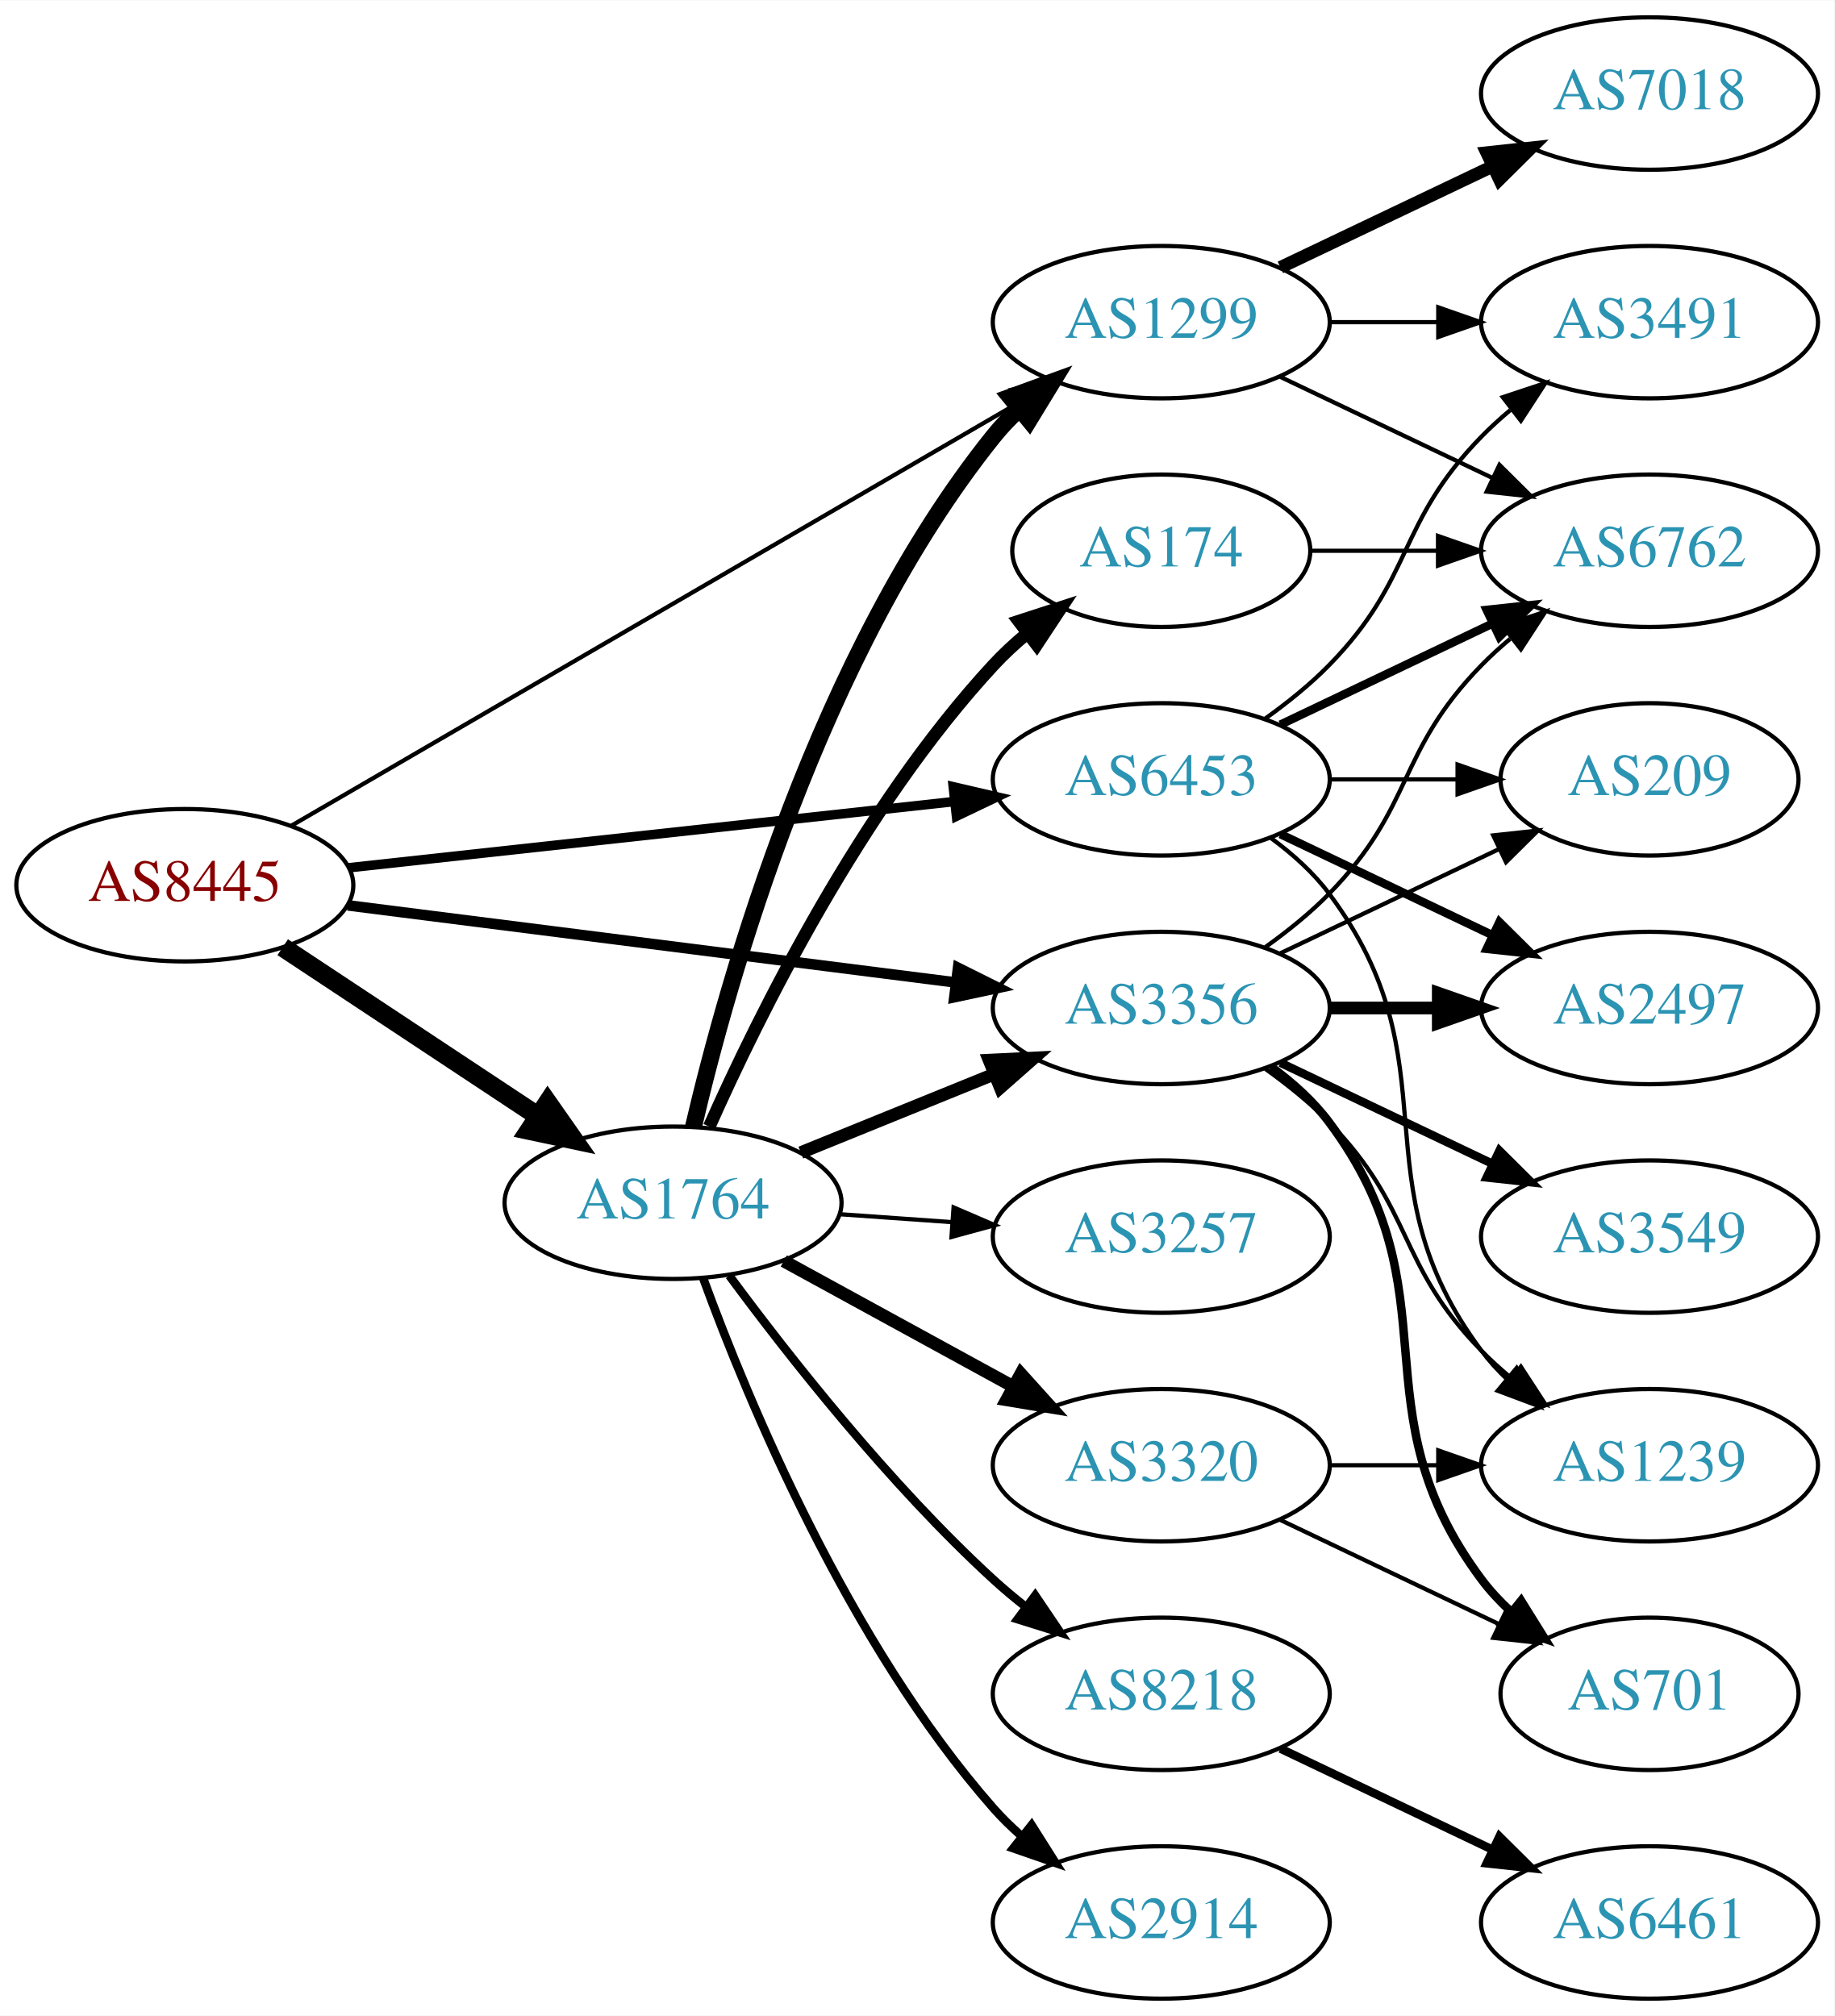
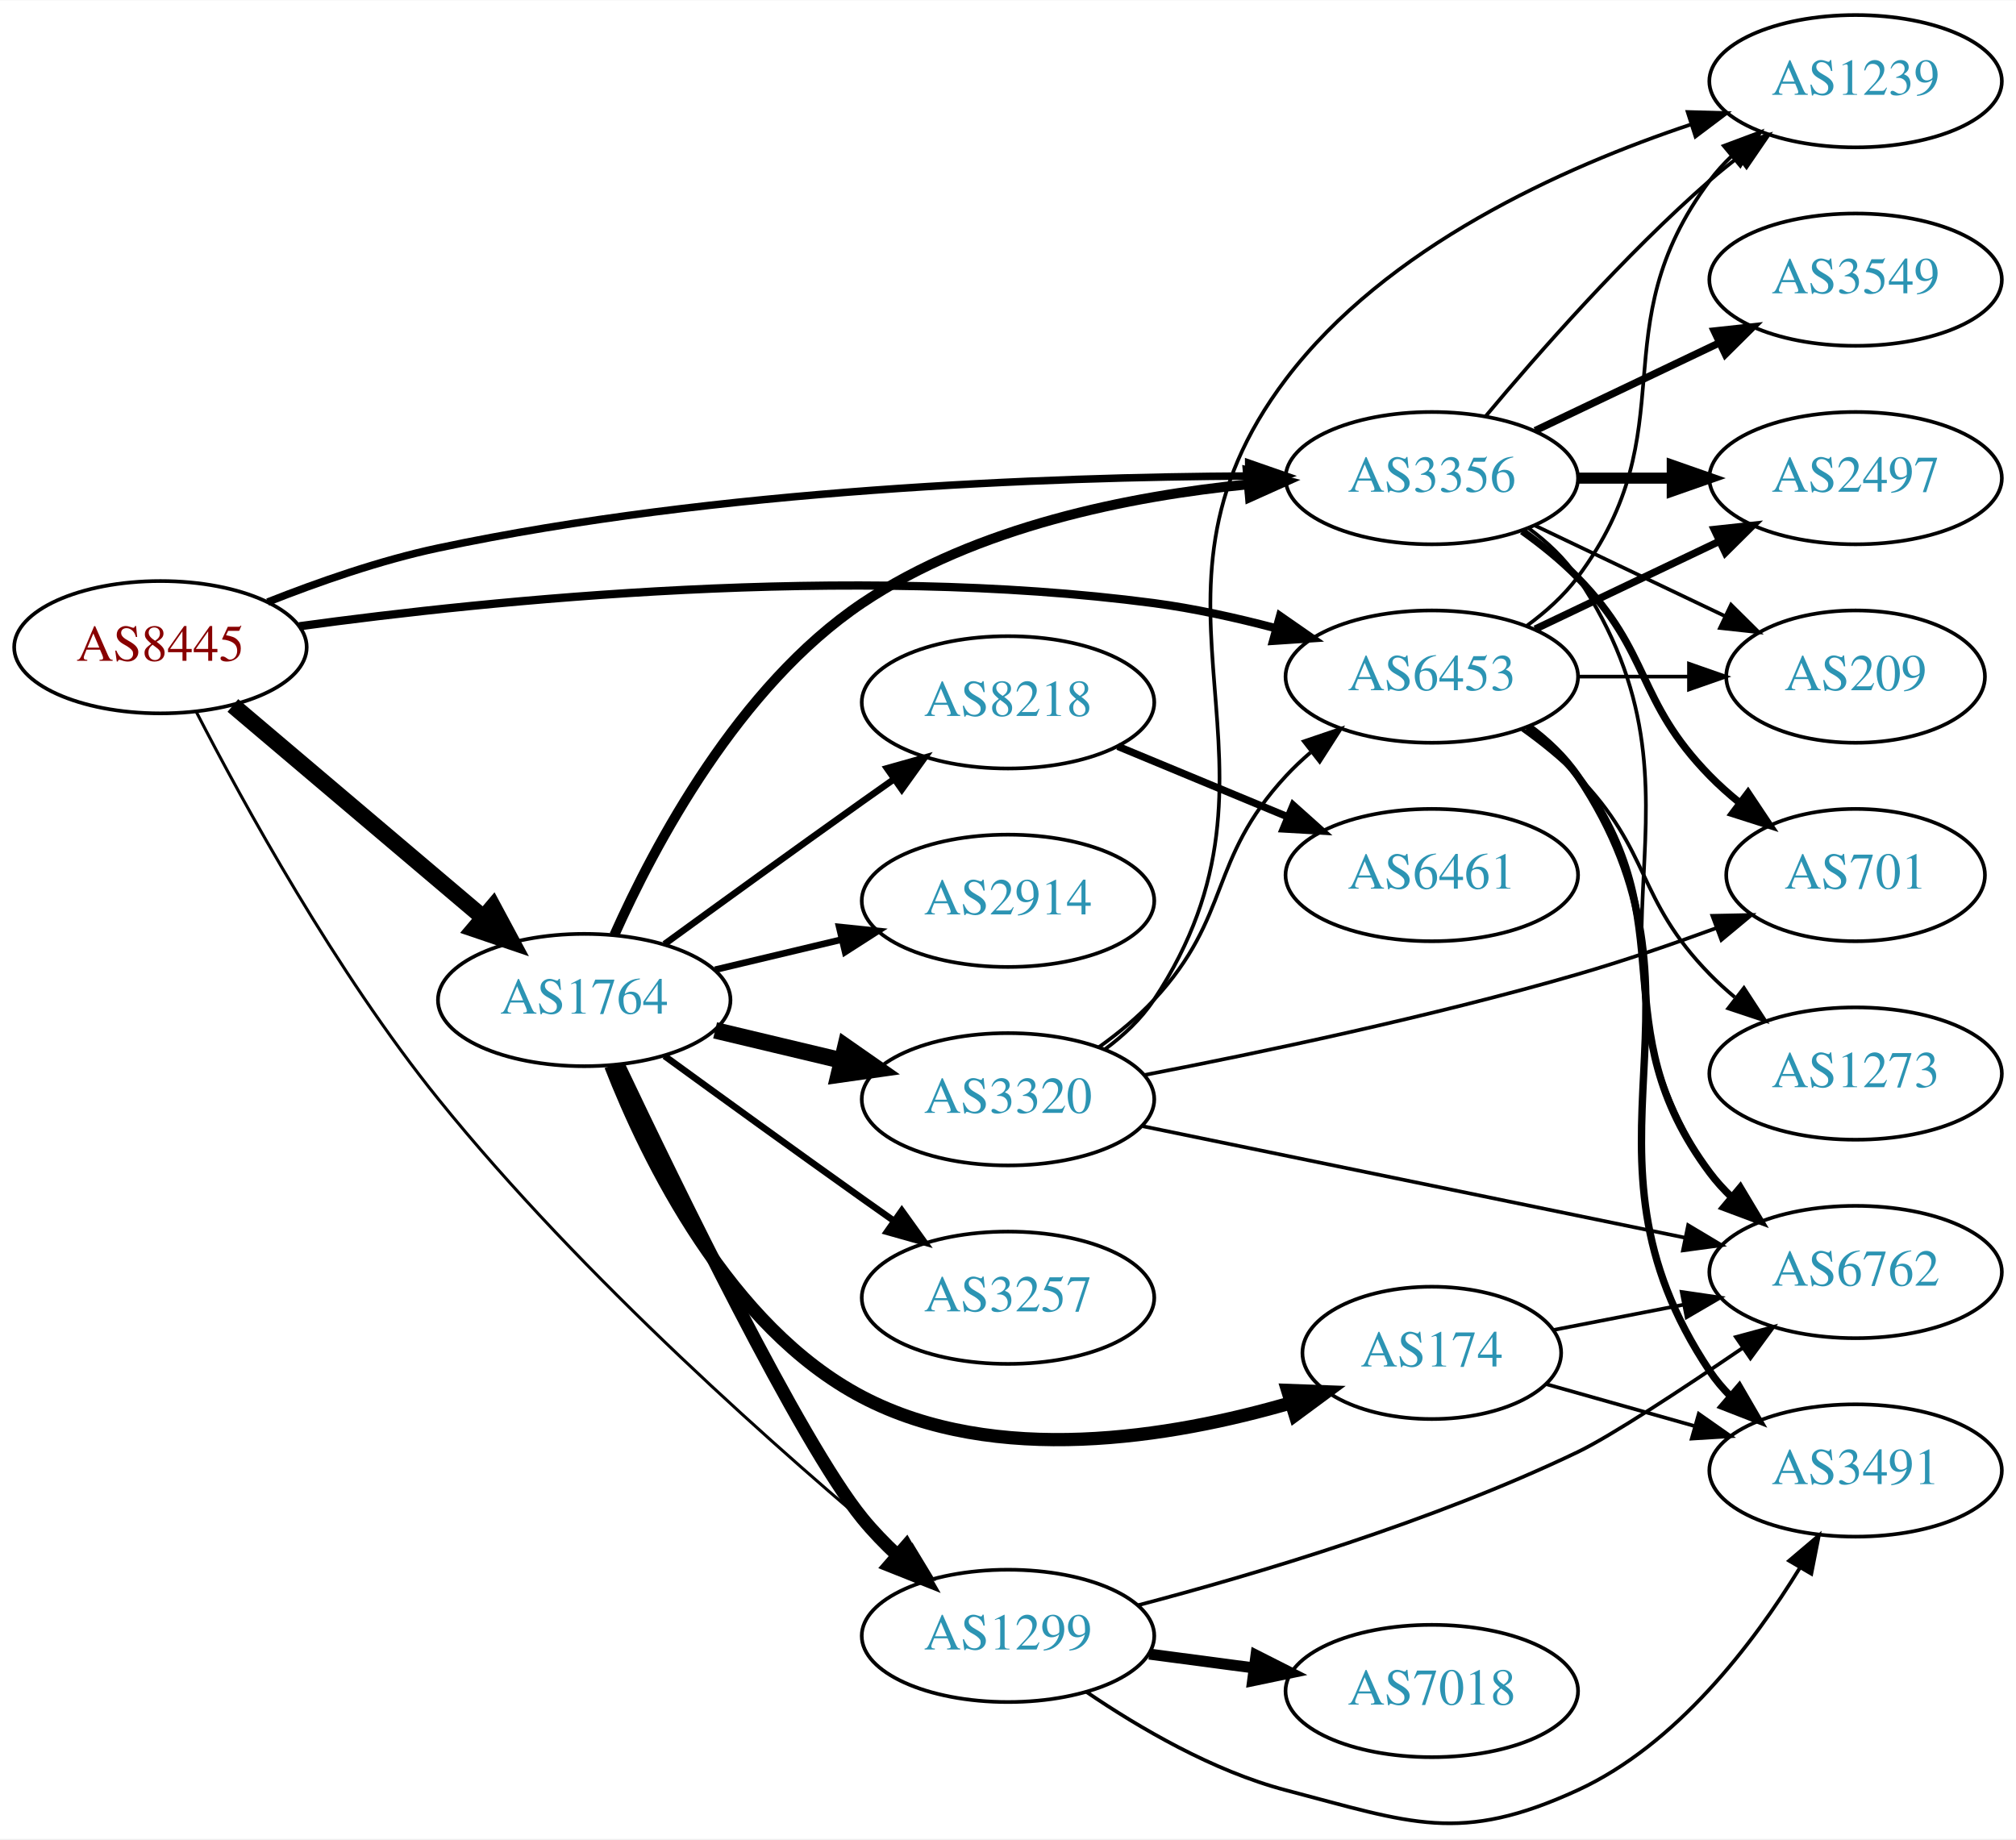
- <svg xmlns="http://www.w3.org/2000/svg" xmlns:xlink="http://www.w3.org/1999/xlink" width="433pt" height="476pt" viewBox="0.00 0.00 433.17 476.00">
-   <g id="graph0" class="graph" transform="scale(1 1) rotate(0) translate(4 472)">
-     <polygon fill="white" stroke="none" points="-4,4 -4,-472 429.172,-472 429.172,4 -4,4" />
+ <svg xmlns="http://www.w3.org/2000/svg" xmlns:xlink="http://www.w3.org/1999/xlink" width="548pt" height="500pt" viewBox="0.00 0.00 548.46 500.23">
+   <g id="graph0" class="graph" transform="scale(1 1) rotate(0) translate(4 496.23)">
+     <polygon fill="white" stroke="none" points="-4,4 -4,-496.23 544.465,-496.23 544.465,4 -4,4" />
    <g id="node1" class="node">
      <g id="a_node1">
        <a xlink:href="/asn/8445" xlink:title="AS8445 ~ SALZBURG-AG-AS [AT]">
-           <ellipse fill="#ffffff" stroke="black" cx="39.647" cy="-263" rx="39.794" ry="18" />
-           <text text-anchor="middle" x="39.647" y="-259.3" font-family="Times,serif" font-size="14.00" fill="#880000">AS8445</text>
+           <ellipse fill="#ffffff" stroke="black" cx="39.647" cy="-320.23" rx="39.794" ry="18" />
+           <text text-anchor="middle" x="39.647" y="-316.53" font-family="Times,serif" font-size="14.00" fill="#880000">AS8445</text>
        </a>
      </g>
    </g>
    <g id="node2" class="node">
      <g id="a_node2">
        <a xlink:href="/asn/1299" xlink:title="AS1299 ~ Telia Carrier [EU]">
-           <ellipse fill="#ffffff" stroke="black" cx="270.232" cy="-396" rx="39.794" ry="18" />
-           <text text-anchor="middle" x="270.232" y="-392.3" font-family="Times,serif" font-size="14.00" fill="#2c94b3">AS1299</text>
+           <ellipse fill="#ffffff" stroke="black" cx="270.232" cy="-51.23" rx="39.794" ry="18" />
+           <text text-anchor="middle" x="270.232" y="-47.53" font-family="Times,serif" font-size="14.00" fill="#2c94b3">AS1299</text>
        </a>
      </g>
    </g>
    <g id="edge1" class="edge">
-       <path fill="none" stroke="black" d="M64.677,-276.982C105.835,-300.929 189.868,-349.823 236.399,-376.896" />
-       <polygon fill="black" stroke="black" points="234.777,-380.002 245.181,-382.006 238.297,-373.952 234.777,-380.002" />
+       <path fill="none" stroke="black" stroke-width="0.818" d="M49.44,-302.572C62.196,-277.786 87.382,-231.841 115.293,-197.23 154.515,-148.595 209.345,-100.312 241.88,-73.267" />
+       <polygon fill="black" stroke="black" stroke-width="0.818" points="244.159,-75.924 249.648,-66.861 239.706,-70.523 244.159,-75.924" />
    </g>
    <g id="node3" class="node">
      <g id="a_node3">
        <a xlink:href="/asn/1764" xlink:title="AS1764 ~ NEXTLAYER-AS [AT]">
-           <ellipse fill="#ffffff" stroke="black" cx="154.939" cy="-188" rx="39.794" ry="18" />
-           <text text-anchor="middle" x="154.939" y="-184.3" font-family="Times,serif" font-size="14.00" fill="#2c94b3">AS1764</text>
+           <ellipse fill="#ffffff" stroke="black" cx="154.939" cy="-224.23" rx="39.794" ry="18" />
+           <text text-anchor="middle" x="154.939" y="-220.53" font-family="Times,serif" font-size="14.00" fill="#2c94b3">AS1764</text>
        </a>
      </g>
    </g>
    <g id="edge2" class="edge">
-       <path fill="none" stroke="black" stroke-width="4.5" d="M62.76,-248.361C79.959,-236.975 104.027,-221.042 123.117,-208.405" />
-       <polygon fill="black" stroke="black" stroke-width="4.5" points="125.33,-211.662 131.495,-202.858 120.983,-205.095 125.33,-211.662" />
+       <path fill="none" stroke="black" stroke-width="4.5" d="M59.355,-304.378C77.886,-288.675 106.443,-264.477 127.332,-246.777" />
+       <polygon fill="black" stroke="black" stroke-width="4.5" points="130.12,-249.575 135.204,-240.106 125.029,-243.567 130.12,-249.575" />
    </g>
    <g id="node4" class="node">
      <g id="a_node4">
        <a xlink:href="/asn/3356" xlink:title="AS3356 ~ Level 3 Parent, LLC [US]">
-           <ellipse fill="#ffffff" stroke="black" cx="270.232" cy="-234" rx="39.794" ry="18" />
-           <text text-anchor="middle" x="270.232" y="-230.3" font-family="Times,serif" font-size="14.00" fill="#2c94b3">AS3356</text>
+           <ellipse fill="#ffffff" stroke="black" cx="385.525" cy="-366.23" rx="39.794" ry="18" />
+           <text text-anchor="middle" x="385.525" y="-362.53" font-family="Times,serif" font-size="14.00" fill="#2c94b3">AS3356</text>
        </a>
      </g>
    </g>
    <g id="edge3" class="edge">
-       <path fill="none" stroke="black" stroke-width="2.5" d="M78.137,-258.244C117.335,-253.271 178.967,-245.452 221.589,-240.044" />
-       <polygon fill="black" stroke="black" stroke-width="2.5" points="222.242,-243.49 231.722,-238.759 221.361,-236.545 222.242,-243.49" />
+       <path fill="none" stroke="black" stroke-width="2.045" d="M68.818,-332.511C82.572,-337.962 99.519,-343.889 115.293,-347.23 191.088,-363.287 281.286,-366.529 335.664,-366.811" />
+       <polygon fill="black" stroke="black" stroke-width="2.045" points="335.711,-370.311 345.718,-366.831 335.725,-363.311 335.711,-370.311" />
    </g>
    <g id="node5" class="node">
      <g id="a_node5">
        <a xlink:href="/asn/6453" xlink:title="AS6453 ~ TATA COMMUNICATIONS (AMERICA) INC [US]">
-           <ellipse fill="#ffffff" stroke="black" cx="270.232" cy="-288" rx="39.794" ry="18" />
-           <text text-anchor="middle" x="270.232" y="-284.3" font-family="Times,serif" font-size="14.00" fill="#2c94b3">AS6453</text>
+           <ellipse fill="#ffffff" stroke="black" cx="385.525" cy="-312.23" rx="39.794" ry="18" />
+           <text text-anchor="middle" x="385.525" y="-308.53" font-family="Times,serif" font-size="14.00" fill="#2c94b3">AS6453</text>
        </a>
      </g>
    </g>
    <g id="edge4" class="edge">
-       <path fill="none" stroke="black" stroke-width="2.25" d="M78.393,-267.128C117.52,-271.408 178.798,-278.109 221.318,-282.76" />
-       <polygon fill="black" stroke="black" stroke-width="2.25" points="221.109,-286.258 231.43,-283.866 221.87,-279.299 221.109,-286.258" />
+       <path fill="none" stroke="black" stroke-width="2.25" d="M77.402,-325.921C129.4,-333.053 227.308,-343.1 309.879,-332.23 320.766,-330.797 332.321,-328.236 343.004,-325.415" />
+       <polygon fill="black" stroke="black" stroke-width="2.25" points="344.231,-328.707 352.93,-322.659 342.358,-321.962 344.231,-328.707" />
    </g>
    <g id="node6" class="node">
      <g id="a_node6">
        <a xlink:href="/asn/7018" xlink:title="AS7018 ~ AT&amp;T Services, Inc. [US]">
-           <ellipse fill="#ffffff" stroke="black" cx="385.525" cy="-450" rx="39.794" ry="18" />
-           <text text-anchor="middle" x="385.525" y="-446.3" font-family="Times,serif" font-size="14.00" fill="#2c94b3">AS7018</text>
+           <ellipse fill="#ffffff" stroke="black" cx="385.525" cy="-36.23" rx="39.794" ry="18" />
+           <text text-anchor="middle" x="385.525" y="-32.53" font-family="Times,serif" font-size="14.00" fill="#2c94b3">AS7018</text>
        </a>
      </g>
    </g>
    <g id="edge5" class="edge">
-       <path fill="none" stroke="black" stroke-width="3" d="M298.369,-408.934C313.363,-416.081 332.184,-425.052 348.407,-432.785" />
-       <polygon fill="black" stroke="black" stroke-width="3" points="347.077,-436.028 357.61,-437.171 350.089,-429.709 347.077,-436.028" />
+       <path fill="none" stroke="black" stroke-width="3" d="M308.643,-46.277C317.731,-45.074 327.568,-43.772 337.053,-42.516" />
+       <polygon fill="black" stroke="black" stroke-width="3" points="337.7,-45.961 347.154,-41.178 336.781,-39.021 337.7,-45.961" />
    </g>
    <g id="node7" class="node">
      <g id="a_node7">
        <a xlink:href="/asn/6762" xlink:title="AS6762 ~ TELECOM ITALIA SPARKLE S.p.A. [IT]">
-           <ellipse fill="#ffffff" stroke="black" cx="385.525" cy="-342" rx="39.794" ry="18" />
-           <text text-anchor="middle" x="385.525" y="-338.3" font-family="Times,serif" font-size="14.00" fill="#2c94b3">AS6762</text>
+           <ellipse fill="#ffffff" stroke="black" cx="500.818" cy="-150.23" rx="39.794" ry="18" />
+           <text text-anchor="middle" x="500.818" y="-146.53" font-family="Times,serif" font-size="14.00" fill="#2c94b3">AS6762</text>
        </a>
      </g>
    </g>
    <g id="edge6" class="edge">
-       <path fill="none" stroke="black" d="M298.369,-383.066C313.363,-375.919 332.184,-366.948 348.407,-359.215" />
-       <polygon fill="black" stroke="black" points="350.089,-362.291 357.61,-354.829 347.077,-355.972 350.089,-362.291" />
+       <path fill="none" stroke="black" d="M305.565,-59.556C337.444,-67.938 385.778,-82.324 425.172,-101.23 434.276,-105.6 453.449,-118.214 470.083,-129.549" />
+       <polygon fill="black" stroke="black" points="468.256,-132.54 478.483,-135.309 472.215,-126.767 468.256,-132.54" />
    </g>
    <g id="node8" class="node">
      <g id="a_node8">
        <a xlink:href="/asn/3491" xlink:title="AS3491 ~ PCCW Global, Inc. [US]">
-           <ellipse fill="#ffffff" stroke="black" cx="385.525" cy="-396" rx="39.794" ry="18" />
-           <text text-anchor="middle" x="385.525" y="-392.3" font-family="Times,serif" font-size="14.00" fill="#2c94b3">AS3491</text>
+           <ellipse fill="#ffffff" stroke="black" cx="500.818" cy="-96.23" rx="39.794" ry="18" />
+           <text text-anchor="middle" x="500.818" y="-92.53" font-family="Times,serif" font-size="14.00" fill="#2c94b3">AS3491</text>
        </a>
      </g>
    </g>
    <g id="edge7" class="edge">
-       <path fill="none" stroke="black" d="M309.905,-396C318.108,-396 326.872,-396 335.404,-396" />
-       <polygon fill="black" stroke="black" points="335.643,-399.5 345.643,-396 335.643,-392.5 335.643,-399.5" />
-     </g>
-     <g id="edge13" class="edge">
-       <path fill="none" stroke="black" stroke-width="4" d="M159.755,-205.923C167.843,-240.539 189.43,-317.695 230.586,-369 232.41,-371.274 234.476,-373.439 236.679,-375.479" />
-       <polygon fill="black" stroke="black" stroke-width="4" points="234.599,-378.299 244.555,-381.922 239.031,-372.882 234.599,-378.299" />
+       <path fill="none" stroke="black" d="M291.538,-36.001C305.888,-26.23 326.028,-14.431 345.879,-9.23 379.969,-0.298 393.151,5.487 425.172,-9.23 452.108,-21.611 472.971,-49.039 485.708,-69.812" />
+       <polygon fill="black" stroke="black" points="482.742,-71.673 490.822,-78.526 488.779,-68.13 482.742,-71.673" />
    </g>
    <g id="edge14" class="edge">
-       <path fill="none" stroke="black" stroke-width="3" d="M185.115,-199.846C198.991,-205.48 215.768,-212.292 230.677,-218.346" />
-       <polygon fill="black" stroke="black" stroke-width="3" points="229.573,-221.675 240.156,-222.194 232.207,-215.189 229.573,-221.675" />
+       <path fill="none" stroke="black" stroke-width="3.6" d="M164.212,-206.582C179.856,-173.575 213.716,-103.962 230.586,-83.23 233.447,-79.715 236.741,-76.306 240.174,-73.107" />
+       <polygon fill="black" stroke="black" stroke-width="3.6" points="242.55,-75.679 247.799,-66.475 237.957,-70.397 242.55,-75.679" />
+     </g>
+     <g id="edge12" class="edge">
+       <path fill="none" stroke="black" stroke-width="2.7" d="M163.128,-241.897C173.977,-266.227 196.912,-309.601 230.586,-332.23 261.641,-353.1 303.426,-361.376 335.626,-364.557" />
+       <polygon fill="black" stroke="black" stroke-width="2.7" points="335.456,-368.056 345.718,-365.421 336.053,-361.081 335.456,-368.056" />
    </g>
    <g id="node9" class="node">
      <g id="a_node9">
-         <a xlink:href="/asn/8218" xlink:title="AS8218 ~ legacy Neotelecoms [FR]">
-           <ellipse fill="#ffffff" stroke="black" cx="270.232" cy="-72" rx="39.794" ry="18" />
-           <text text-anchor="middle" x="270.232" y="-68.3" font-family="Times,serif" font-size="14.00" fill="#2c94b3">AS8218</text>
+         <a xlink:href="/asn/2914" xlink:title="AS2914 ~ NTT America, Inc. [US]">
+           <ellipse fill="#ffffff" stroke="black" cx="270.232" cy="-251.23" rx="39.794" ry="18" />
+           <text text-anchor="middle" x="270.232" y="-247.53" font-family="Times,serif" font-size="14.00" fill="#2c94b3">AS2914</text>
        </a>
      </g>
    </g>
    <g id="edge8" class="edge">
-       <path fill="none" stroke="black" stroke-width="2" d="M168.227,-170.775C182.128,-151.947 206.044,-121.47 230.586,-99 233.001,-96.789 235.604,-94.61 238.279,-92.507" />
-       <polygon fill="black" stroke="black" stroke-width="2" points="240.462,-95.245 246.397,-86.468 236.285,-89.628 240.462,-95.245" />
+       <path fill="none" stroke="black" stroke-width="1.8" d="M190.547,-232.478C201.418,-235.069 213.572,-237.965 225.015,-240.692" />
+       <polygon fill="black" stroke="black" stroke-width="1.8" points="224.298,-244.12 234.837,-243.033 225.921,-237.31 224.298,-244.12" />
    </g>
    <g id="node10" class="node">
      <g id="a_node10">
-         <a xlink:href="/asn/2914" xlink:title="AS2914 ~ NTT America, Inc. [US]">
-           <ellipse fill="#ffffff" stroke="black" cx="270.232" cy="-18" rx="39.794" ry="18" />
-           <text text-anchor="middle" x="270.232" y="-14.3" font-family="Times,serif" font-size="14.00" fill="#2c94b3">AS2914</text>
+         <a xlink:href="/asn/8218" xlink:title="AS8218 ~ legacy Neotelecoms [FR]">
+           <ellipse fill="#ffffff" stroke="black" cx="270.232" cy="-305.23" rx="39.794" ry="18" />
+           <text text-anchor="middle" x="270.232" y="-301.53" font-family="Times,serif" font-size="14.00" fill="#2c94b3">AS8218</text>
        </a>
      </g>
    </g>
    <g id="edge9" class="edge">
-       <path fill="none" stroke="black" stroke-width="2" d="M162.087,-170.083C172.631,-141.265 196.383,-83.915 230.586,-45 232.561,-42.752 234.761,-40.596 237.08,-38.55" />
-       <polygon fill="black" stroke="black" stroke-width="2" points="239.614,-41.008 245.276,-32.053 235.265,-35.523 239.614,-41.008" />
+       <path fill="none" stroke="black" stroke-width="1.8" d="M176.788,-239.452C191.722,-250.322 212.335,-265.255 230.586,-278.23 233.406,-280.236 236.349,-282.315 239.297,-284.389" />
+       <polygon fill="black" stroke="black" stroke-width="1.8" points="237.325,-287.281 247.522,-290.156 241.344,-281.549 237.325,-287.281" />
    </g>
    <g id="node11" class="node">
      <g id="a_node11">
-         <a xlink:href="/asn/174" xlink:title="AS174 ~ Cogent Communications [US]">
-           <ellipse fill="#ffffff" stroke="black" cx="270.232" cy="-342" rx="35.194" ry="18" />
-           <text text-anchor="middle" x="270.232" y="-338.3" font-family="Times,serif" font-size="14.00" fill="#2c94b3">AS174</text>
+         <a xlink:href="/asn/3257" xlink:title="AS3257 ~ GTT [DE]">
+           <ellipse fill="#ffffff" stroke="black" cx="270.232" cy="-143.23" rx="39.794" ry="18" />
+           <text text-anchor="middle" x="270.232" y="-139.53" font-family="Times,serif" font-size="14.00" fill="#2c94b3">AS3257</text>
        </a>
      </g>
    </g>
    <g id="edge10" class="edge">
-       <path fill="none" stroke="black" stroke-width="3" d="M163.507,-205.996C175.127,-232.143 199.335,-281.197 230.586,-315 232.992,-317.603 235.691,-320.098 238.514,-322.447" />
-       <polygon fill="black" stroke="black" stroke-width="3" points="236.582,-325.376 246.659,-328.65 240.823,-319.807 236.582,-325.376" />
+       <path fill="none" stroke="black" stroke-width="1.8" d="M176.788,-209.008C191.722,-198.139 212.335,-183.206 230.586,-170.23 233.406,-168.225 236.349,-166.146 239.297,-164.072" />
+       <polygon fill="black" stroke="black" stroke-width="1.8" points="241.344,-166.912 247.522,-158.305 237.325,-161.18 241.344,-166.912" />
    </g>
    <g id="node12" class="node">
      <g id="a_node12">
-         <a xlink:href="/asn/3257" xlink:title="AS3257 ~ GTT [DE]">
-           <ellipse fill="#ffffff" stroke="black" cx="270.232" cy="-180" rx="39.794" ry="18" />
-           <text text-anchor="middle" x="270.232" y="-176.3" font-family="Times,serif" font-size="14.00" fill="#2c94b3">AS3257</text>
+         <a xlink:href="/asn/174" xlink:title="AS174 ~ Cogent Communications [US]">
+           <ellipse fill="#ffffff" stroke="black" cx="385.525" cy="-128.23" rx="35.194" ry="18" />
+           <text text-anchor="middle" x="385.525" y="-124.53" font-family="Times,serif" font-size="14.00" fill="#2c94b3">AS174</text>
        </a>
      </g>
    </g>
    <g id="edge11" class="edge">
-       <path fill="none" stroke="black" d="M194.295,-185.292C202.785,-184.692 211.889,-184.049 220.723,-183.425" />
-       <polygon fill="black" stroke="black" points="221.187,-186.901 230.916,-182.706 220.694,-179.919 221.187,-186.901" />
+       <path fill="none" stroke="black" stroke-width="3.6" d="M162.163,-206.365C172.109,-180.938 194.252,-135.285 230.586,-116.23 266.838,-97.218 314.614,-105.157 347.268,-114.659" />
+       <polygon fill="black" stroke="black" stroke-width="3.6" points="346.299,-118.023 356.887,-117.63 348.365,-111.335 346.299,-118.023" />
    </g>
    <g id="node13" class="node">
      <g id="a_node13">
        <a xlink:href="/asn/3320" xlink:title="AS3320 ~ DTAG [DE]">
-           <ellipse fill="#ffffff" stroke="black" cx="270.232" cy="-126" rx="39.794" ry="18" />
-           <text text-anchor="middle" x="270.232" y="-122.3" font-family="Times,serif" font-size="14.00" fill="#2c94b3">AS3320</text>
-         </a>
-       </g>
-     </g>
-     <g id="edge12" class="edge">
-       <path fill="none" stroke="black" stroke-width="3" d="M181.083,-174.24C196.924,-165.571 217.584,-154.265 234.921,-144.777" />
-       <polygon fill="black" stroke="black" stroke-width="3" points="237.067,-147.592 244.159,-139.721 233.707,-141.452 237.067,-147.592" />
-     </g>
-     <g id="edge20" class="edge">
-       <path fill="none" stroke="black" d="M294.826,-248.389C300.082,-252.148 305.414,-256.437 309.879,-261 330.051,-281.617 325.706,-294.383 345.879,-315 347.972,-317.139 350.255,-319.218 352.632,-321.21" />
-       <polygon fill="black" stroke="black" points="350.875,-324.275 360.931,-327.611 355.15,-318.732 350.875,-324.275" />
+           <ellipse fill="#ffffff" stroke="black" cx="270.232" cy="-197.23" rx="39.794" ry="18" />
+           <text text-anchor="middle" x="270.232" y="-193.53" font-family="Times,serif" font-size="14.00" fill="#2c94b3">AS3320</text>
+         </a>
+       </g>
+     </g>
+     <g id="edge13" class="edge">
+       <path fill="none" stroke="black" stroke-width="4.5" d="M190.547,-215.983C201.418,-213.392 213.572,-210.495 225.015,-207.768" />
+       <polygon fill="black" stroke="black" stroke-width="4.5" points="226.022,-211.576 234.837,-205.427 224.197,-203.916 226.022,-211.576" />
+     </g>
+     <g id="edge18" class="edge">
+       <path fill="none" stroke="black" d="M411.844,-352.623C416.9,-348.879 421.712,-344.4 425.172,-339.23 466.196,-277.936 420.147,-238.525 461.172,-177.23 462.794,-174.807 464.713,-172.536 466.814,-170.42" />
+       <polygon fill="black" stroke="black" points="469.182,-173.001 474.499,-163.837 464.628,-167.685 469.182,-173.001" />
    </g>
    <g id="node15" class="node">
      <g id="a_node15">
-         <a xlink:href="/asn/1239" xlink:title="AS1239 ~ Sprint [US]">
-           <ellipse fill="#ffffff" stroke="black" cx="385.525" cy="-126" rx="39.794" ry="18" />
-           <text text-anchor="middle" x="385.525" y="-122.3" font-family="Times,serif" font-size="14.00" fill="#2c94b3">AS1239</text>
-         </a>
-       </g>
-     </g>
-     <g id="edge22" class="edge">
-       <path fill="none" stroke="black" d="M294.826,-219.611C300.082,-215.852 305.414,-211.563 309.879,-207 330.051,-186.383 325.706,-173.617 345.879,-153 347.972,-150.861 350.255,-148.782 352.632,-146.79" />
-       <polygon fill="black" stroke="black" points="355.15,-149.268 360.931,-140.389 350.875,-143.725 355.15,-149.268" />
+         <a xlink:href="/asn/3549" xlink:title="AS3549 ~ Level 3 Parent, LLC [US]">
+           <ellipse fill="#ffffff" stroke="black" cx="500.818" cy="-420.23" rx="39.794" ry="18" />
+           <text text-anchor="middle" x="500.818" y="-416.53" font-family="Times,serif" font-size="14.00" fill="#2c94b3">AS3549</text>
+         </a>
+       </g>
+     </g>
+     <g id="edge16" class="edge">
+       <path fill="none" stroke="black" stroke-width="2" d="M413.662,-379.165C428.656,-386.311 447.477,-395.282 463.7,-403.015" />
+       <polygon fill="black" stroke="black" stroke-width="2" points="462.37,-406.258 472.903,-407.402 465.382,-399.939 462.37,-406.258" />
    </g>
    <g id="node16" class="node">
      <g id="a_node16">
-         <a xlink:href="/asn/701" xlink:title="AS701 ~ UUNET [US]">
-           <ellipse fill="#ffffff" stroke="black" cx="385.525" cy="-72" rx="35.194" ry="18" />
-           <text text-anchor="middle" x="385.525" y="-68.3" font-family="Times,serif" font-size="14.00" fill="#2c94b3">AS701</text>
-         </a>
-       </g>
-     </g>
-     <g id="edge21" class="edge">
-       <path fill="none" stroke="black" stroke-width="2" d="M296.163,-220.118C301.239,-216.389 306.157,-211.984 309.879,-207 340.15,-166.458 315.607,-139.542 345.879,-99 347.887,-96.311 350.242,-93.791 352.784,-91.454" />
-       <polygon fill="black" stroke="black" stroke-width="2" points="355.198,-94.004 360.799,-85.011 350.812,-88.548 355.198,-94.004" />
+         <a xlink:href="/asn/2497" xlink:title="AS2497 ~ Internet Initiative Japan Inc. [JP]">
+           <ellipse fill="#ffffff" stroke="black" cx="500.818" cy="-366.23" rx="39.794" ry="18" />
+           <text text-anchor="middle" x="500.818" y="-362.53" font-family="Times,serif" font-size="14.00" fill="#2c94b3">AS2497</text>
+         </a>
+       </g>
+     </g>
+     <g id="edge17" class="edge">
+       <path fill="none" stroke="black" stroke-width="3" d="M425.198,-366.23C433.401,-366.23 442.165,-366.23 450.697,-366.23" />
+       <polygon fill="black" stroke="black" stroke-width="3" points="450.936,-369.73 460.936,-366.23 450.936,-362.73 450.936,-369.73" />
    </g>
    <g id="node17" class="node">
      <g id="a_node17">
-         <a xlink:href="/asn/3549" xlink:title="AS3549 ~ Level 3 Parent, LLC [US]">
-           <ellipse fill="#ffffff" stroke="black" cx="385.525" cy="-180" rx="39.794" ry="18" />
-           <text text-anchor="middle" x="385.525" y="-176.3" font-family="Times,serif" font-size="14.00" fill="#2c94b3">AS3549</text>
-         </a>
-       </g>
-     </g>
-     <g id="edge18" class="edge">
-       <path fill="none" stroke="black" stroke-width="2" d="M298.369,-221.066C313.363,-213.919 332.184,-204.948 348.407,-197.215" />
-       <polygon fill="black" stroke="black" stroke-width="2" points="350.089,-200.291 357.61,-192.829 347.077,-193.972 350.089,-200.291" />
+         <a xlink:href="/asn/1239" xlink:title="AS1239 ~ Sprint [US]">
+           <ellipse fill="#ffffff" stroke="black" cx="500.818" cy="-474.23" rx="39.794" ry="18" />
+           <text text-anchor="middle" x="500.818" y="-470.53" font-family="Times,serif" font-size="14.00" fill="#2c94b3">AS1239</text>
+         </a>
+       </g>
+     </g>
+     <g id="edge19" class="edge">
+       <path fill="none" stroke="black" d="M400.155,-383.047C414.438,-400.16 437.984,-426.975 461.172,-447.23 463.637,-449.384 466.276,-451.524 468.974,-453.602" />
+       <polygon fill="black" stroke="black" points="466.998,-456.494 477.128,-459.601 471.147,-450.856 466.998,-456.494" />
    </g>
    <g id="node18" class="node">
      <g id="a_node18">
-         <a xlink:href="/asn/2497" xlink:title="AS2497 ~ Internet Initiative Japan Inc. [JP]">
-           <ellipse fill="#ffffff" stroke="black" cx="385.525" cy="-234" rx="39.794" ry="18" />
-           <text text-anchor="middle" x="385.525" y="-230.3" font-family="Times,serif" font-size="14.00" fill="#2c94b3">AS2497</text>
-         </a>
-       </g>
-     </g>
-     <g id="edge19" class="edge">
-       <path fill="none" stroke="black" stroke-width="3" d="M309.905,-234C318.108,-234 326.872,-234 335.404,-234" />
-       <polygon fill="black" stroke="black" stroke-width="3" points="335.643,-237.5 345.643,-234 335.643,-230.5 335.643,-237.5" />
+         <a xlink:href="/asn/701" xlink:title="AS701 ~ UUNET [US]">
+           <ellipse fill="#ffffff" stroke="black" cx="500.818" cy="-258.23" rx="35.194" ry="18" />
+           <text text-anchor="middle" x="500.818" y="-254.53" font-family="Times,serif" font-size="14.00" fill="#2c94b3">AS701</text>
+         </a>
+       </g>
+     </g>
+     <g id="edge20" class="edge">
+       <path fill="none" stroke="black" stroke-width="2" d="M410.119,-351.841C415.375,-348.083 420.707,-343.794 425.172,-339.23 445.344,-318.613 440.999,-305.848 461.172,-285.23 463.651,-282.696 466.398,-280.247 469.25,-277.926" />
+       <polygon fill="black" stroke="black" stroke-width="2" points="471.553,-280.574 477.435,-271.762 467.342,-274.982 471.553,-280.574" />
    </g>
    <g id="node19" class="node">
      <g id="a_node19">
        <a xlink:href="/asn/209" xlink:title="AS209 ~ CenturyLink Communications, LLC [US]">
-           <ellipse fill="#ffffff" stroke="black" cx="385.525" cy="-288" rx="35.194" ry="18" />
-           <text text-anchor="middle" x="385.525" y="-284.3" font-family="Times,serif" font-size="14.00" fill="#2c94b3">AS209</text>
-         </a>
-       </g>
-     </g>
-     <g id="edge23" class="edge">
-       <path fill="none" stroke="black" d="M298.369,-246.934C313.801,-254.29 333.286,-263.577 349.821,-271.459" />
-       <polygon fill="black" stroke="black" points="348.63,-274.768 359.163,-275.911 351.642,-268.449 348.63,-274.768" />
-     </g>
-     <g id="edge27" class="edge">
-       <path fill="none" stroke="black" stroke-width="2" d="M298.369,-300.934C313.363,-308.081 332.184,-317.052 348.407,-324.785" />
-       <polygon fill="black" stroke="black" stroke-width="2" points="347.077,-328.028 357.61,-329.171 350.089,-321.709 347.077,-328.028" />
+           <ellipse fill="#ffffff" stroke="black" cx="500.818" cy="-312.23" rx="35.194" ry="18" />
+           <text text-anchor="middle" x="500.818" y="-308.53" font-family="Times,serif" font-size="14.00" fill="#2c94b3">AS209</text>
+         </a>
+       </g>
+     </g>
+     <g id="edge21" class="edge">
+       <path fill="none" stroke="black" d="M413.662,-353.296C429.094,-345.941 448.579,-336.653 465.114,-328.772" />
+       <polygon fill="black" stroke="black" points="466.935,-331.781 474.456,-324.319 463.923,-325.462 466.935,-331.781" />
    </g>
    <g id="edge28" class="edge">
-       <path fill="none" stroke="black" d="M294.826,-302.389C300.082,-306.148 305.414,-310.437 309.879,-315 330.051,-335.617 325.706,-348.383 345.879,-369 347.972,-371.139 350.255,-373.218 352.632,-375.21" />
-       <polygon fill="black" stroke="black" points="350.875,-378.275 360.931,-381.611 355.15,-372.732 350.875,-378.275" />
-     </g>
-     <g id="edge26" class="edge">
-       <path fill="none" stroke="black" d="M296.163,-274.118C301.239,-270.389 306.157,-265.984 309.879,-261 340.15,-220.458 315.607,-193.542 345.879,-153 347.623,-150.664 349.631,-148.455 351.794,-146.383" />
-       <polygon fill="black" stroke="black" points="354.154,-148.973 359.595,-139.882 349.672,-143.595 354.154,-148.973" />
-     </g>
-     <g id="edge25" class="edge">
-       <path fill="none" stroke="black" stroke-width="2" d="M298.369,-275.066C313.363,-267.919 332.184,-258.948 348.407,-251.215" />
-       <polygon fill="black" stroke="black" stroke-width="2" points="350.089,-254.291 357.61,-246.829 347.077,-247.972 350.089,-254.291" />
+       <path fill="none" stroke="black" stroke-width="2" d="M411.456,-298.349C416.532,-294.619 421.45,-290.215 425.172,-285.23 455.443,-244.689 430.9,-217.772 461.172,-177.23 462.916,-174.894 464.924,-172.685 467.087,-170.613" />
+       <polygon fill="black" stroke="black" stroke-width="2" points="469.447,-173.203 474.887,-164.112 464.965,-167.826 469.447,-173.203" />
+     </g>
+     <g id="edge31" class="edge">
+       <path fill="none" stroke="black" stroke-width="2" d="M411.844,-298.623C416.9,-294.879 421.712,-290.4 425.172,-285.23 466.196,-223.936 420.147,-184.525 461.172,-123.23 462.794,-120.807 464.713,-118.536 466.814,-116.42" />
+       <polygon fill="black" stroke="black" stroke-width="2" points="469.182,-119.001 474.499,-109.837 464.628,-113.685 469.182,-119.001" />
    </g>
    <g id="edge29" class="edge">
-       <path fill="none" stroke="black" d="M309.905,-288C319.61,-288 330.101,-288 340.064,-288" />
-       <polygon fill="black" stroke="black" points="340.2,-291.5 350.2,-288 340.2,-284.5 340.2,-291.5" />
+       <path fill="none" stroke="black" stroke-width="2" d="M413.662,-325.165C428.656,-332.311 447.477,-341.282 463.7,-349.015" />
+       <polygon fill="black" stroke="black" stroke-width="2" points="462.37,-352.258 472.903,-353.402 465.382,-345.939 462.37,-352.258" />
+     </g>
+     <g id="edge30" class="edge">
+       <path fill="none" stroke="black" d="M411.456,-326.112C416.532,-329.842 421.45,-334.246 425.172,-339.23 455.443,-379.772 430.9,-406.689 461.172,-447.23 462.916,-449.567 464.924,-451.776 467.087,-453.848" />
+       <polygon fill="black" stroke="black" points="464.965,-456.635 474.887,-460.349 469.447,-451.258 464.965,-456.635" />
+     </g>
+     <g id="edge33" class="edge">
+       <path fill="none" stroke="black" d="M425.198,-312.23C434.903,-312.23 445.394,-312.23 455.357,-312.23" />
+       <polygon fill="black" stroke="black" points="455.493,-315.73 465.493,-312.23 455.493,-308.73 455.493,-315.73" />
+     </g>
+     <g id="node20" class="node">
+       <g id="a_node20">
+         <a xlink:href="/asn/1273" xlink:title="AS1273 ~ Vodafone Group PLC [EU]">
+           <ellipse fill="#ffffff" stroke="black" cx="500.818" cy="-204.23" rx="39.794" ry="18" />
+           <text text-anchor="middle" x="500.818" y="-200.53" font-family="Times,serif" font-size="14.00" fill="#2c94b3">AS1273</text>
+         </a>
+       </g>
+     </g>
+     <g id="edge32" class="edge">
+       <path fill="none" stroke="black" d="M410.119,-297.841C415.375,-294.083 420.707,-289.794 425.172,-285.23 445.344,-264.613 440.999,-251.848 461.172,-231.23 463.265,-229.091 465.548,-227.013 467.925,-225.021" />
+       <polygon fill="black" stroke="black" points="470.443,-227.498 476.224,-218.62 466.168,-221.955 470.443,-227.498" />
    </g>
    <g id="node14" class="node">
      <g id="a_node14">
        <a xlink:href="/asn/6461" xlink:title="AS6461 ~ Zayo Bandwidth [US]">
-           <ellipse fill="#ffffff" stroke="black" cx="385.525" cy="-18" rx="39.794" ry="18" />
-           <text text-anchor="middle" x="385.525" y="-14.3" font-family="Times,serif" font-size="14.00" fill="#2c94b3">AS6461</text>
+           <ellipse fill="#ffffff" stroke="black" cx="385.525" cy="-258.23" rx="39.794" ry="18" />
+           <text text-anchor="middle" x="385.525" y="-254.53" font-family="Times,serif" font-size="14.00" fill="#2c94b3">AS6461</text>
        </a>
      </g>
    </g>
    <g id="edge15" class="edge">
-       <path fill="none" stroke="black" stroke-width="2" d="M298.369,-59.066C313.363,-51.919 332.184,-42.948 348.407,-35.215" />
-       <polygon fill="black" stroke="black" stroke-width="2" points="350.089,-38.291 357.61,-30.829 347.077,-31.972 350.089,-38.291" />
+       <path fill="none" stroke="black" stroke-width="2" d="M300.114,-293.249C314.097,-287.448 331.077,-280.403 346.132,-274.158" />
+       <polygon fill="black" stroke="black" stroke-width="2" points="347.801,-277.255 355.696,-270.19 345.118,-270.789 347.801,-277.255" />
+     </g>
+     <g id="edge27" class="edge">
+       <path fill="none" stroke="black" d="M418.688,-134.476C429.617,-136.598 442.051,-139.013 453.845,-141.303" />
+       <polygon fill="black" stroke="black" points="453.507,-144.803 463.991,-143.273 454.842,-137.931 453.507,-144.803" />
+     </g>
+     <g id="edge26" class="edge">
+       <path fill="none" stroke="black" d="M416.588,-119.739C428.917,-116.257 443.417,-112.161 456.831,-108.372" />
+       <polygon fill="black" stroke="black" points="458.151,-111.636 466.823,-105.55 456.248,-104.9 458.151,-111.636" />
+     </g>
+     <g id="edge23" class="edge">
+       <path fill="none" stroke="black" d="M295.01,-211.445C300.259,-215.21 305.541,-219.546 309.879,-224.23 331.27,-247.327 324.488,-262.134 345.879,-285.23 347.912,-287.426 350.153,-289.545 352.501,-291.565" />
+       <polygon fill="black" stroke="black" points="350.715,-294.611 360.747,-298.016 355.028,-289.098 350.715,-294.611" />
+     </g>
+     <g id="edge22" class="edge">
+       <path fill="none" stroke="black" d="M306.949,-189.887C346.705,-181.712 411.047,-168.483 454.364,-159.576" />
+       <polygon fill="black" stroke="black" points="455.262,-162.965 464.353,-157.523 453.853,-156.108 455.262,-162.965" />
    </g>
    <g id="edge24" class="edge">
-       <path fill="none" stroke="black" d="M305.531,-342C314.909,-342 325.259,-342 335.294,-342" />
-       <polygon fill="black" stroke="black" points="335.582,-345.5 345.582,-342 335.582,-338.5 335.582,-345.5" />
-     </g>
-     <g id="edge16" class="edge">
-       <path fill="none" stroke="black" d="M309.905,-126C318.108,-126 326.872,-126 335.404,-126" />
-       <polygon fill="black" stroke="black" points="335.643,-129.5 345.643,-126 335.643,-122.5 335.643,-129.5" />
-     </g>
-     <g id="edge17" class="edge">
-       <path fill="none" stroke="black" d="M298.369,-113.066C313.801,-105.71 333.286,-96.423 349.821,-88.541" />
-       <polygon fill="black" stroke="black" points="351.642,-91.551 359.163,-84.089 348.63,-85.232 351.642,-91.551" />
+       <path fill="none" stroke="black" d="M296.585,-210.815C301.639,-214.56 306.442,-219.046 309.879,-224.23 352.313,-288.238 299.516,-332.008 345.879,-393.23 373.126,-429.21 421.024,-450.786 456.175,-462.514" />
+       <polygon fill="black" stroke="black" points="455.133,-465.855 465.724,-465.564 457.263,-459.187 455.133,-465.855" />
+     </g>
+     <g id="edge25" class="edge">
+       <path fill="none" stroke="black" d="M307.336,-203.829C338.745,-209.895 385.347,-219.683 425.172,-231.23 437.581,-234.828 450.912,-239.412 462.826,-243.777" />
+       <polygon fill="black" stroke="black" points="461.856,-247.151 472.449,-247.366 464.302,-240.592 461.856,-247.151" />
    </g>
  </g>
</svg>
